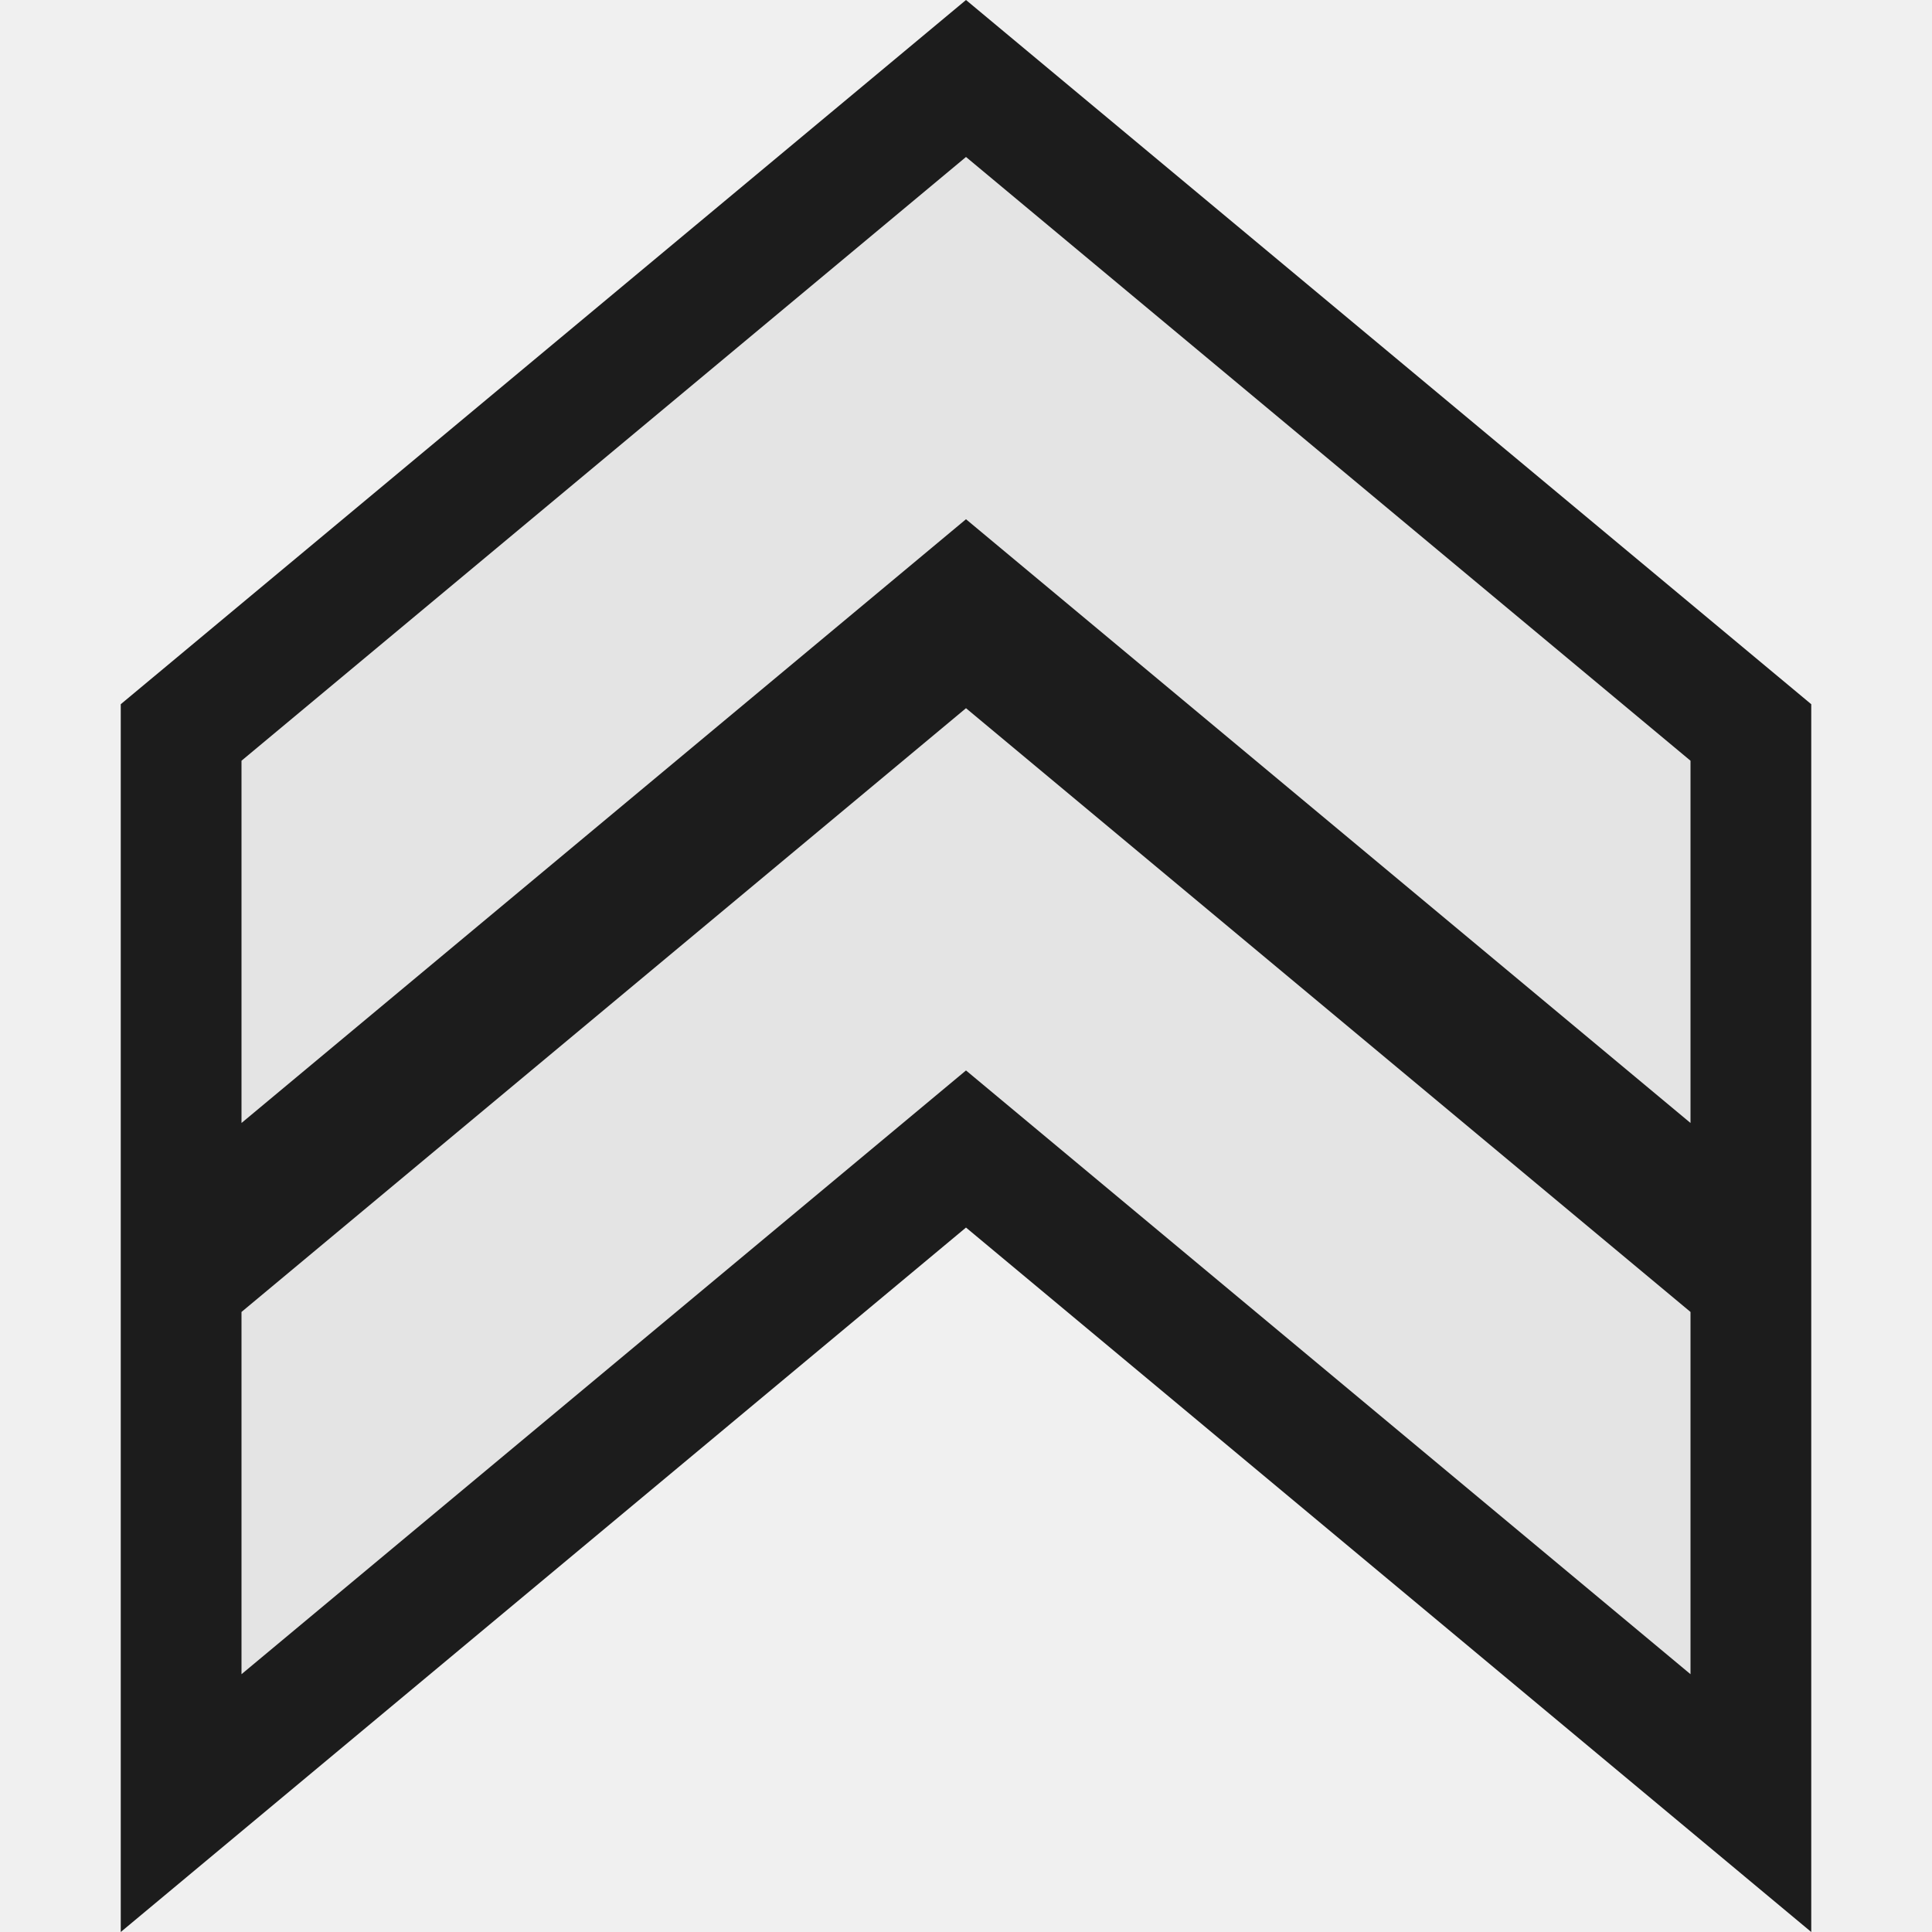
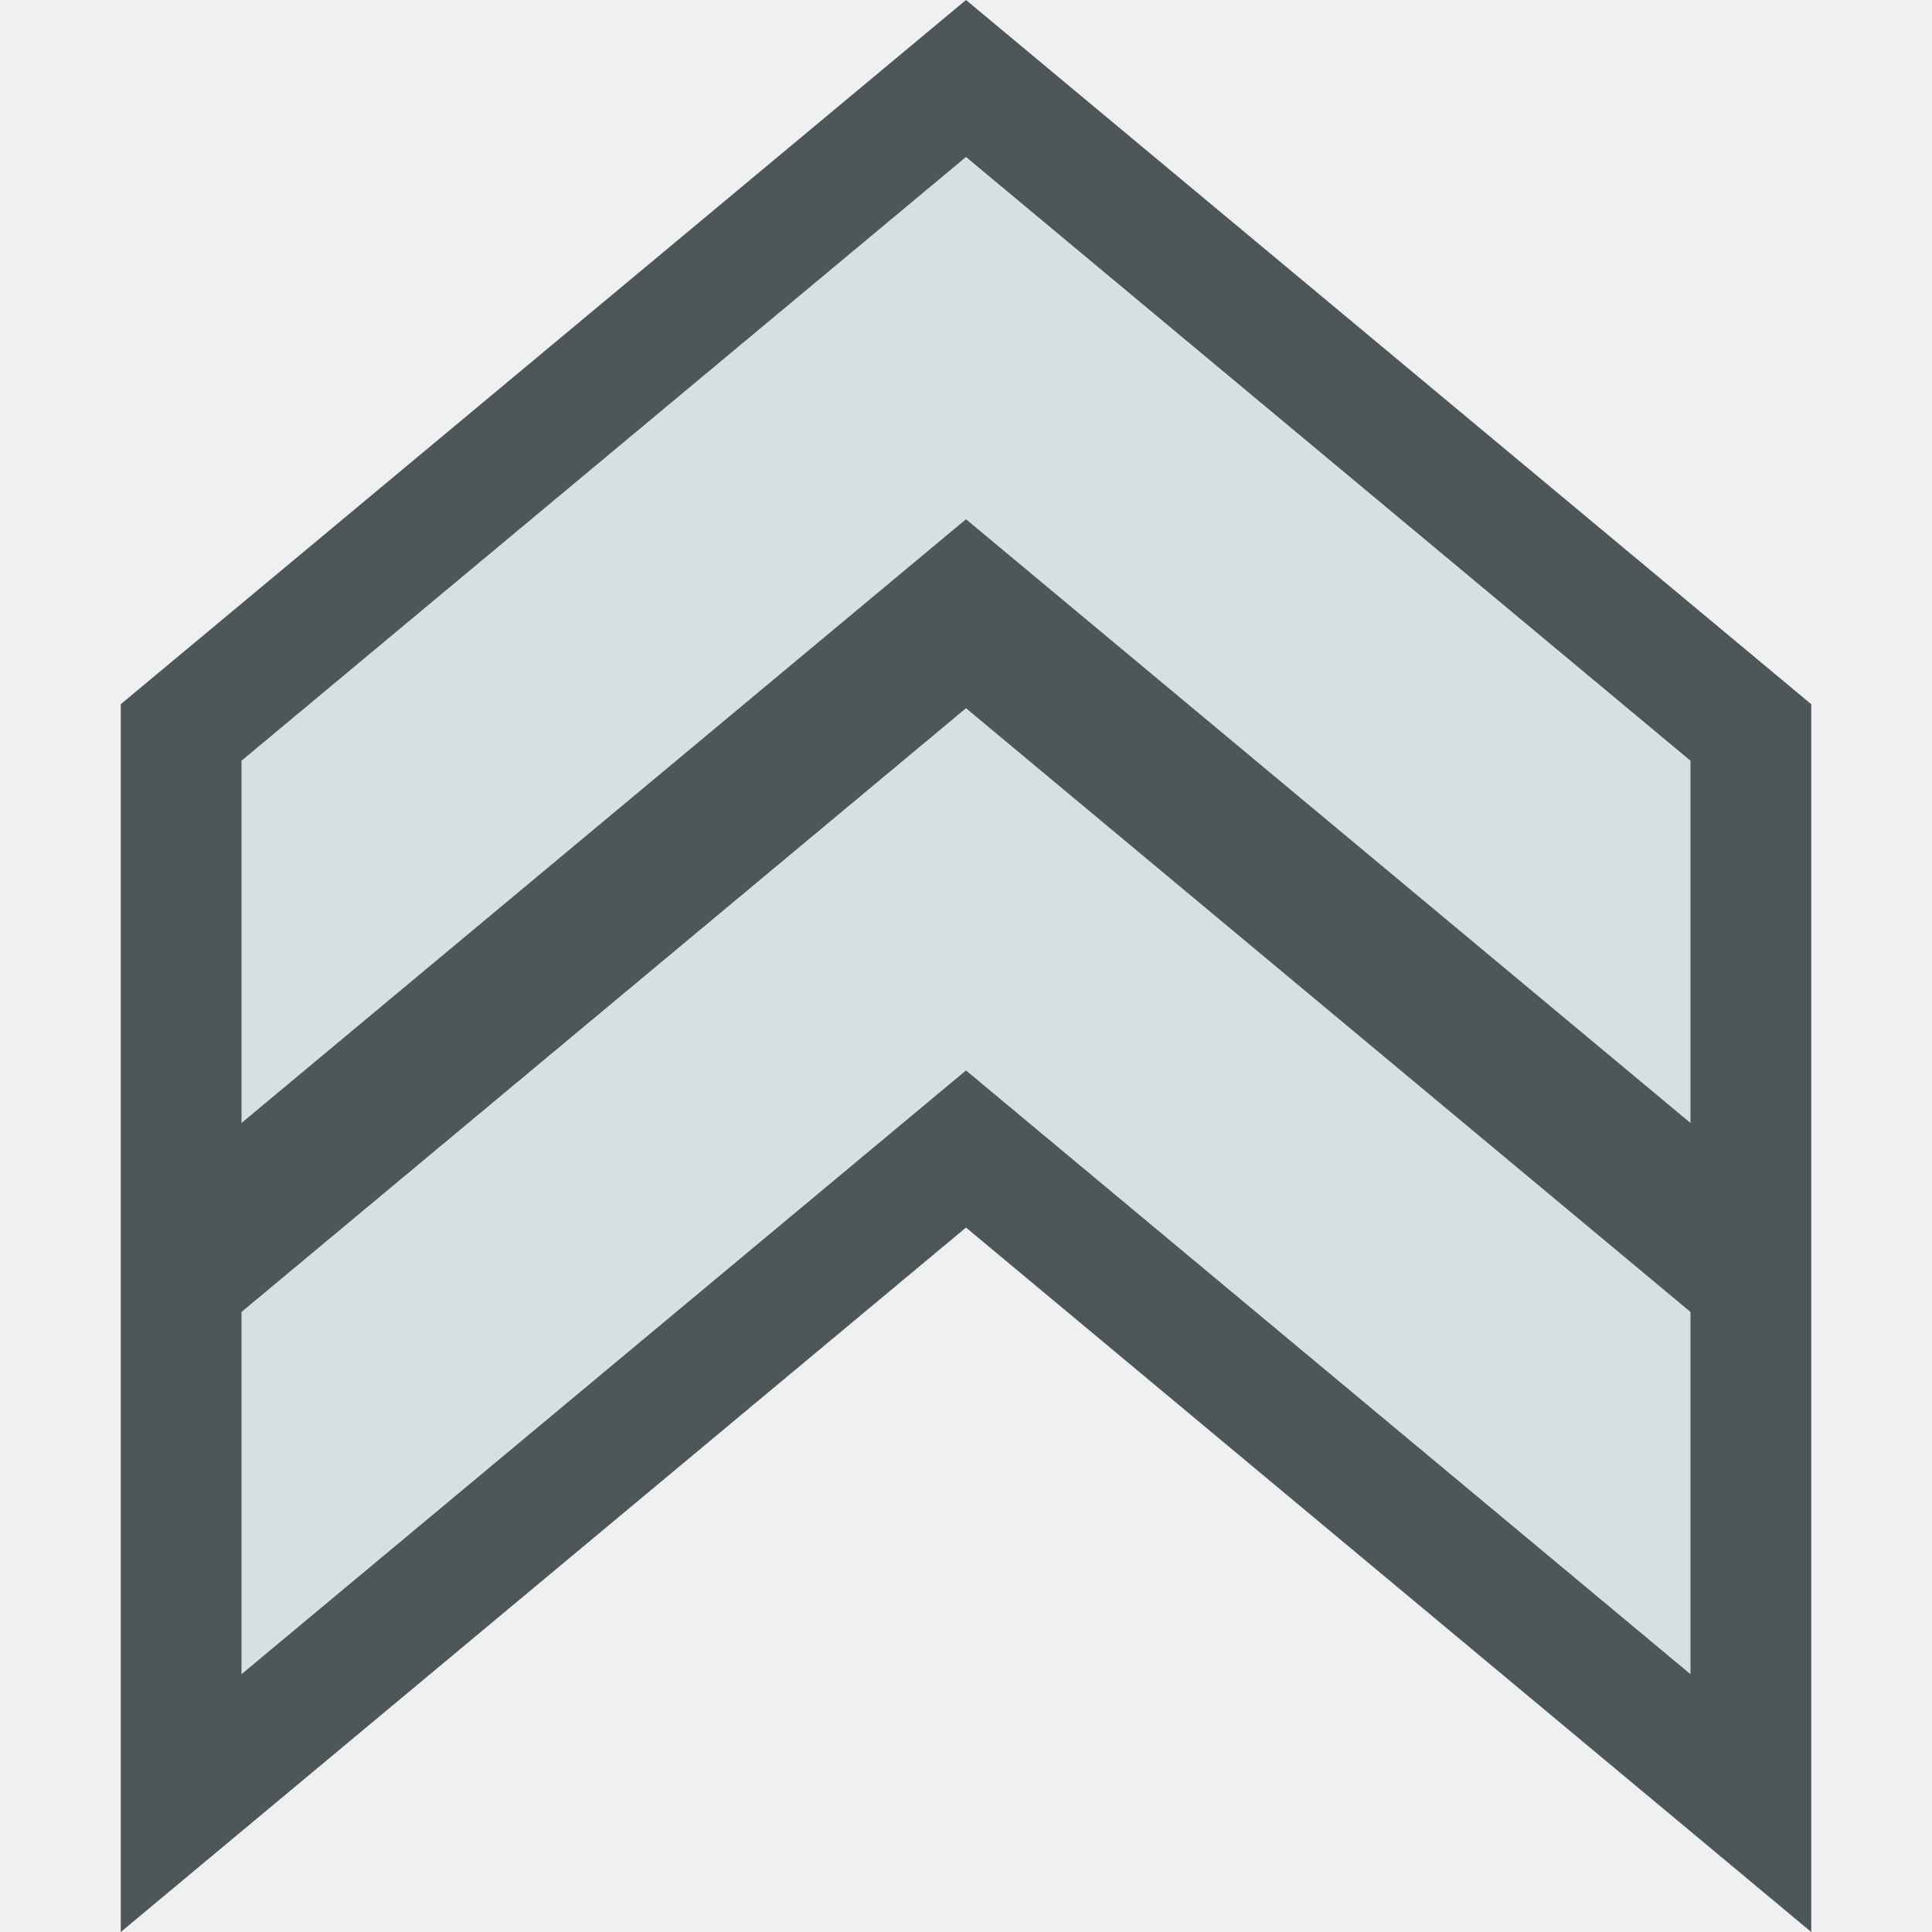
<svg xmlns="http://www.w3.org/2000/svg" version="1.1" viewBox="0 0 16 16">
-   <path style="opacity:.88" d="m 1,16 v -10.168 l 7,-5.832 7,5.832 v 10.168 l -7,-5.834 Z " />
-   <g style="fill:#fff;opacity:.88">
+   <path style="fill:#4d575a" d="m 1,16 v -10.168 l 7,-5.832 7,5.832 v 10.168 l -7,-5.834 Z " />
+   <g style="fill:#d6dfe2">
    <path d="m 2,13.865 6,-5 6,5 v -3 l -6,-5 -6,5 z " />
    <path d="m 2,9.3 6,-5 6,5 v -3 l -6,-5 -6,5 z " />
  </g>
</svg>
